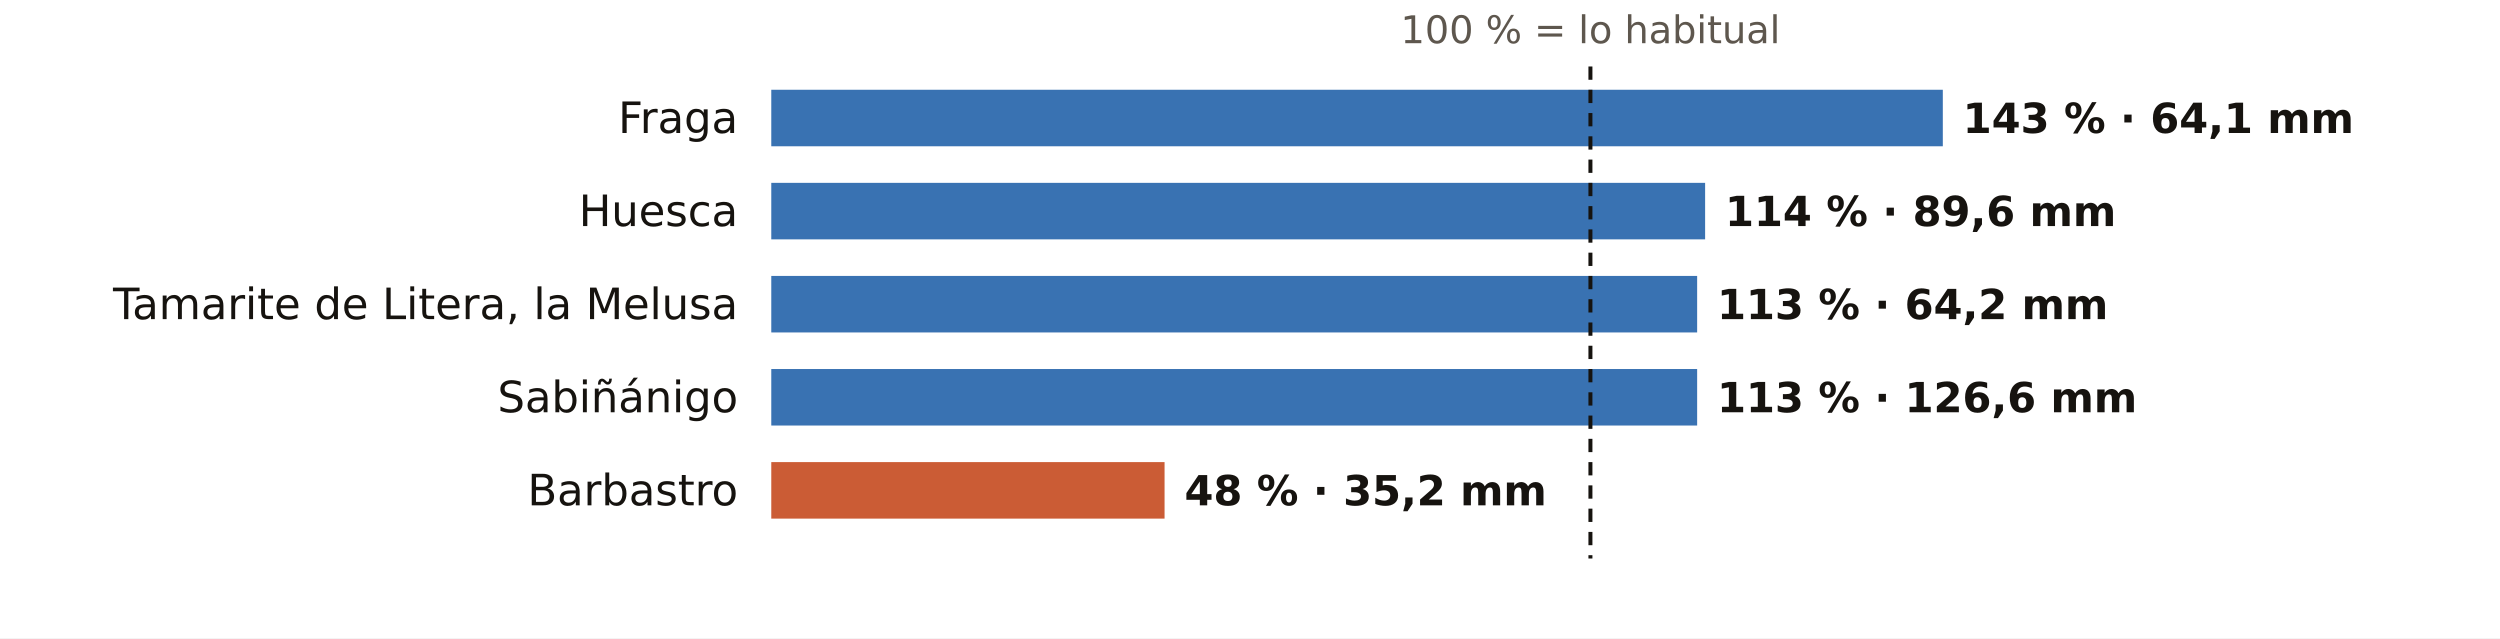
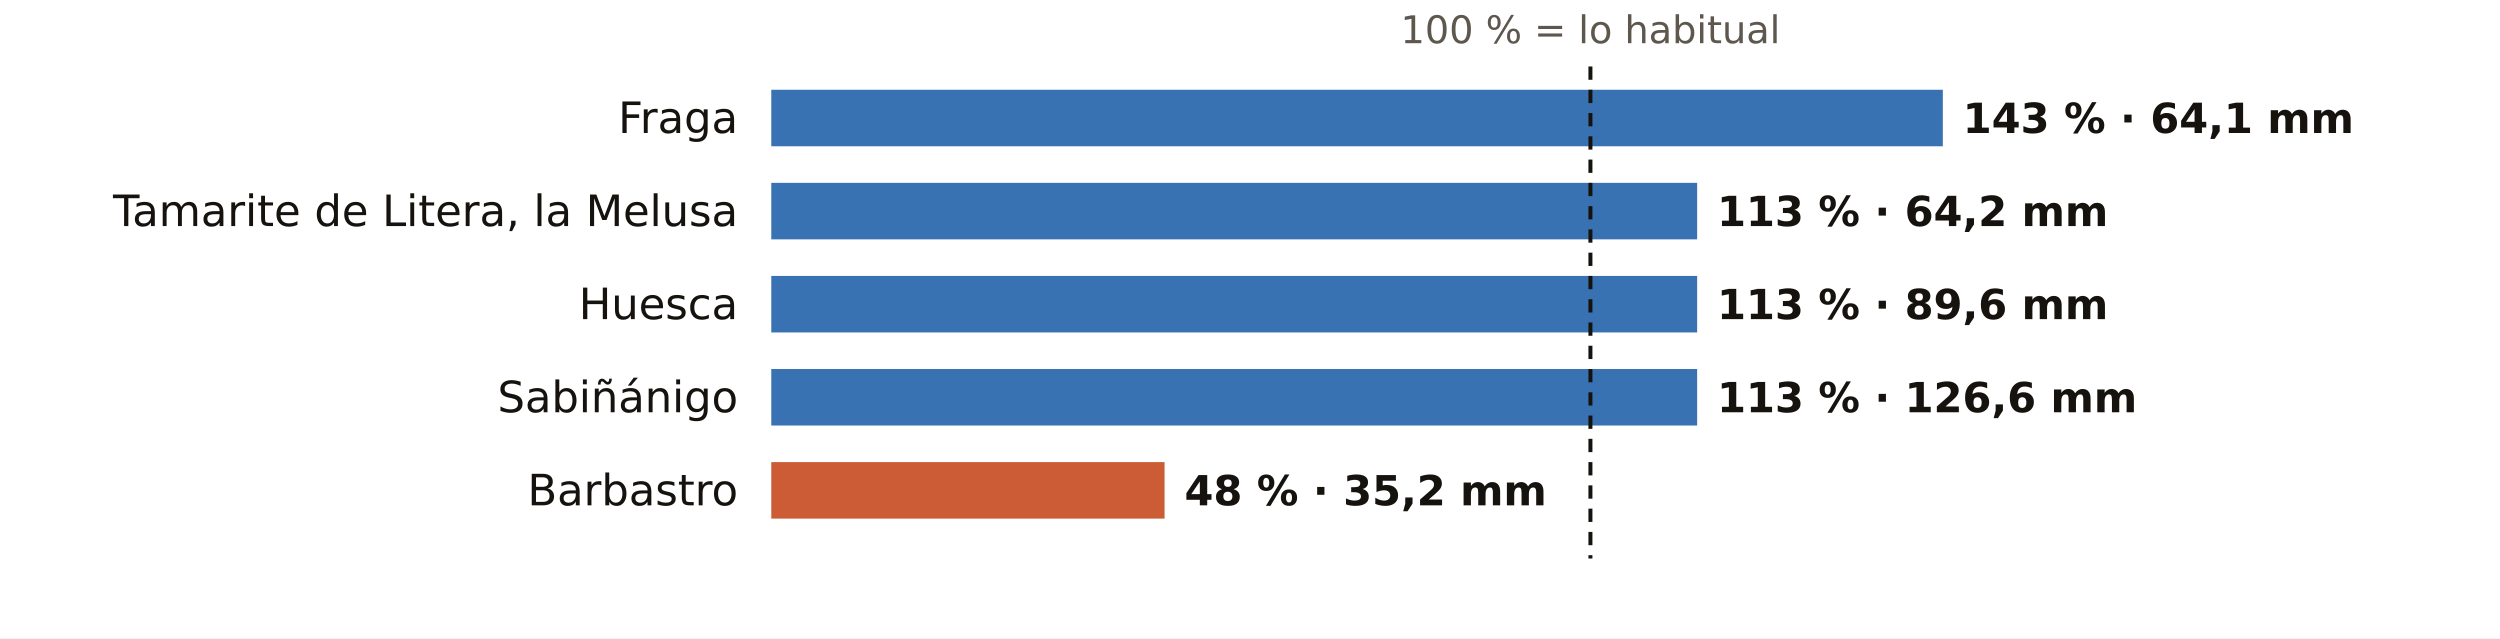
<svg xmlns="http://www.w3.org/2000/svg" viewBox="0 0 752 192" width="752" height="192" role="img" aria-label="El otoño en los pluviómetros de AEMET de Huesca: % de lo habitual">
  <rect width="752" height="192" fill="#FFFFFF" />
  <text x="478.4" y="13.0" font-size="11.5" fill="#5E574E" text-anchor="middle" font-weight="400" font-family="Public Sans, DejaVu Sans, Arial, sans-serif">100 % = lo habitual</text>
  <text x="222.0" y="40.0" font-size="13" fill="#16130F" text-anchor="end" font-weight="500" font-family="Public Sans, DejaVu Sans, Arial, sans-serif">Fraga</text>
  <rect x="232" y="27" width="352.4" height="17" fill="#1F5FA8" opacity="0.88" />
  <text x="590.4" y="40.0" font-size="12.5" fill="#16130F" text-anchor="start" font-weight="600" font-family="Public Sans, DejaVu Sans, Arial, sans-serif">143 % · 64,1 mm</text>
-   <text x="222.0" y="68.0" font-size="13" fill="#16130F" text-anchor="end" font-weight="500" font-family="Public Sans, DejaVu Sans, Arial, sans-serif">Huesca</text>
-   <rect x="232" y="55" width="280.9" height="17" fill="#1F5FA8" opacity="0.88" />
-   <text x="518.9" y="68.0" font-size="12.5" fill="#16130F" text-anchor="start" font-weight="600" font-family="Public Sans, DejaVu Sans, Arial, sans-serif">114 % · 89,6 mm</text>
-   <text x="222.0" y="96.0" font-size="13" fill="#16130F" text-anchor="end" font-weight="500" font-family="Public Sans, DejaVu Sans, Arial, sans-serif">Tamarite de Litera, la Melusa</text>
+   <text x="222.0" y="68.0" font-size="13" fill="#16130F" text-anchor="end" font-weight="500" font-family="Public Sans, DejaVu Sans, Arial, sans-serif">Tamarite de Litera, la Melusa</text>
+   <rect x="232" y="55" width="278.5" height="17" fill="#1F5FA8" opacity="0.88" />
+   <text x="516.5" y="68.0" font-size="12.5" fill="#16130F" text-anchor="start" font-weight="600" font-family="Public Sans, DejaVu Sans, Arial, sans-serif">113 % · 64,2 mm</text>
+   <text x="222.0" y="96.0" font-size="13" fill="#16130F" text-anchor="end" font-weight="500" font-family="Public Sans, DejaVu Sans, Arial, sans-serif">Huesca</text>
  <rect x="232" y="83" width="278.5" height="17" fill="#1F5FA8" opacity="0.88" />
-   <text x="516.5" y="96.0" font-size="12.5" fill="#16130F" text-anchor="start" font-weight="600" font-family="Public Sans, DejaVu Sans, Arial, sans-serif">113 % · 64,2 mm</text>
+   <text x="516.5" y="96.0" font-size="12.5" fill="#16130F" text-anchor="start" font-weight="600" font-family="Public Sans, DejaVu Sans, Arial, sans-serif">113 % · 89,6 mm</text>
  <text x="222.0" y="124.0" font-size="13" fill="#16130F" text-anchor="end" font-weight="500" font-family="Public Sans, DejaVu Sans, Arial, sans-serif">Sabiñánigo</text>
  <rect x="232" y="111" width="278.5" height="17" fill="#1F5FA8" opacity="0.88" />
  <text x="516.5" y="124.0" font-size="12.5" fill="#16130F" text-anchor="start" font-weight="600" font-family="Public Sans, DejaVu Sans, Arial, sans-serif">113 % · 126,6 mm</text>
  <text x="222.0" y="152.0" font-size="13" fill="#16130F" text-anchor="end" font-weight="500" font-family="Public Sans, DejaVu Sans, Arial, sans-serif">Barbastro</text>
  <rect x="232" y="139" width="118.3" height="17" fill="#C4461A" opacity="0.88" />
  <text x="356.3" y="152.0" font-size="12.5" fill="#16130F" text-anchor="start" font-weight="600" font-family="Public Sans, DejaVu Sans, Arial, sans-serif">48 % · 35,2 mm</text>
  <line x1="478.4" x2="478.4" y1="20" y2="168" stroke="#16130F" stroke-width="1.2" stroke-dasharray="4 3" />
</svg>
